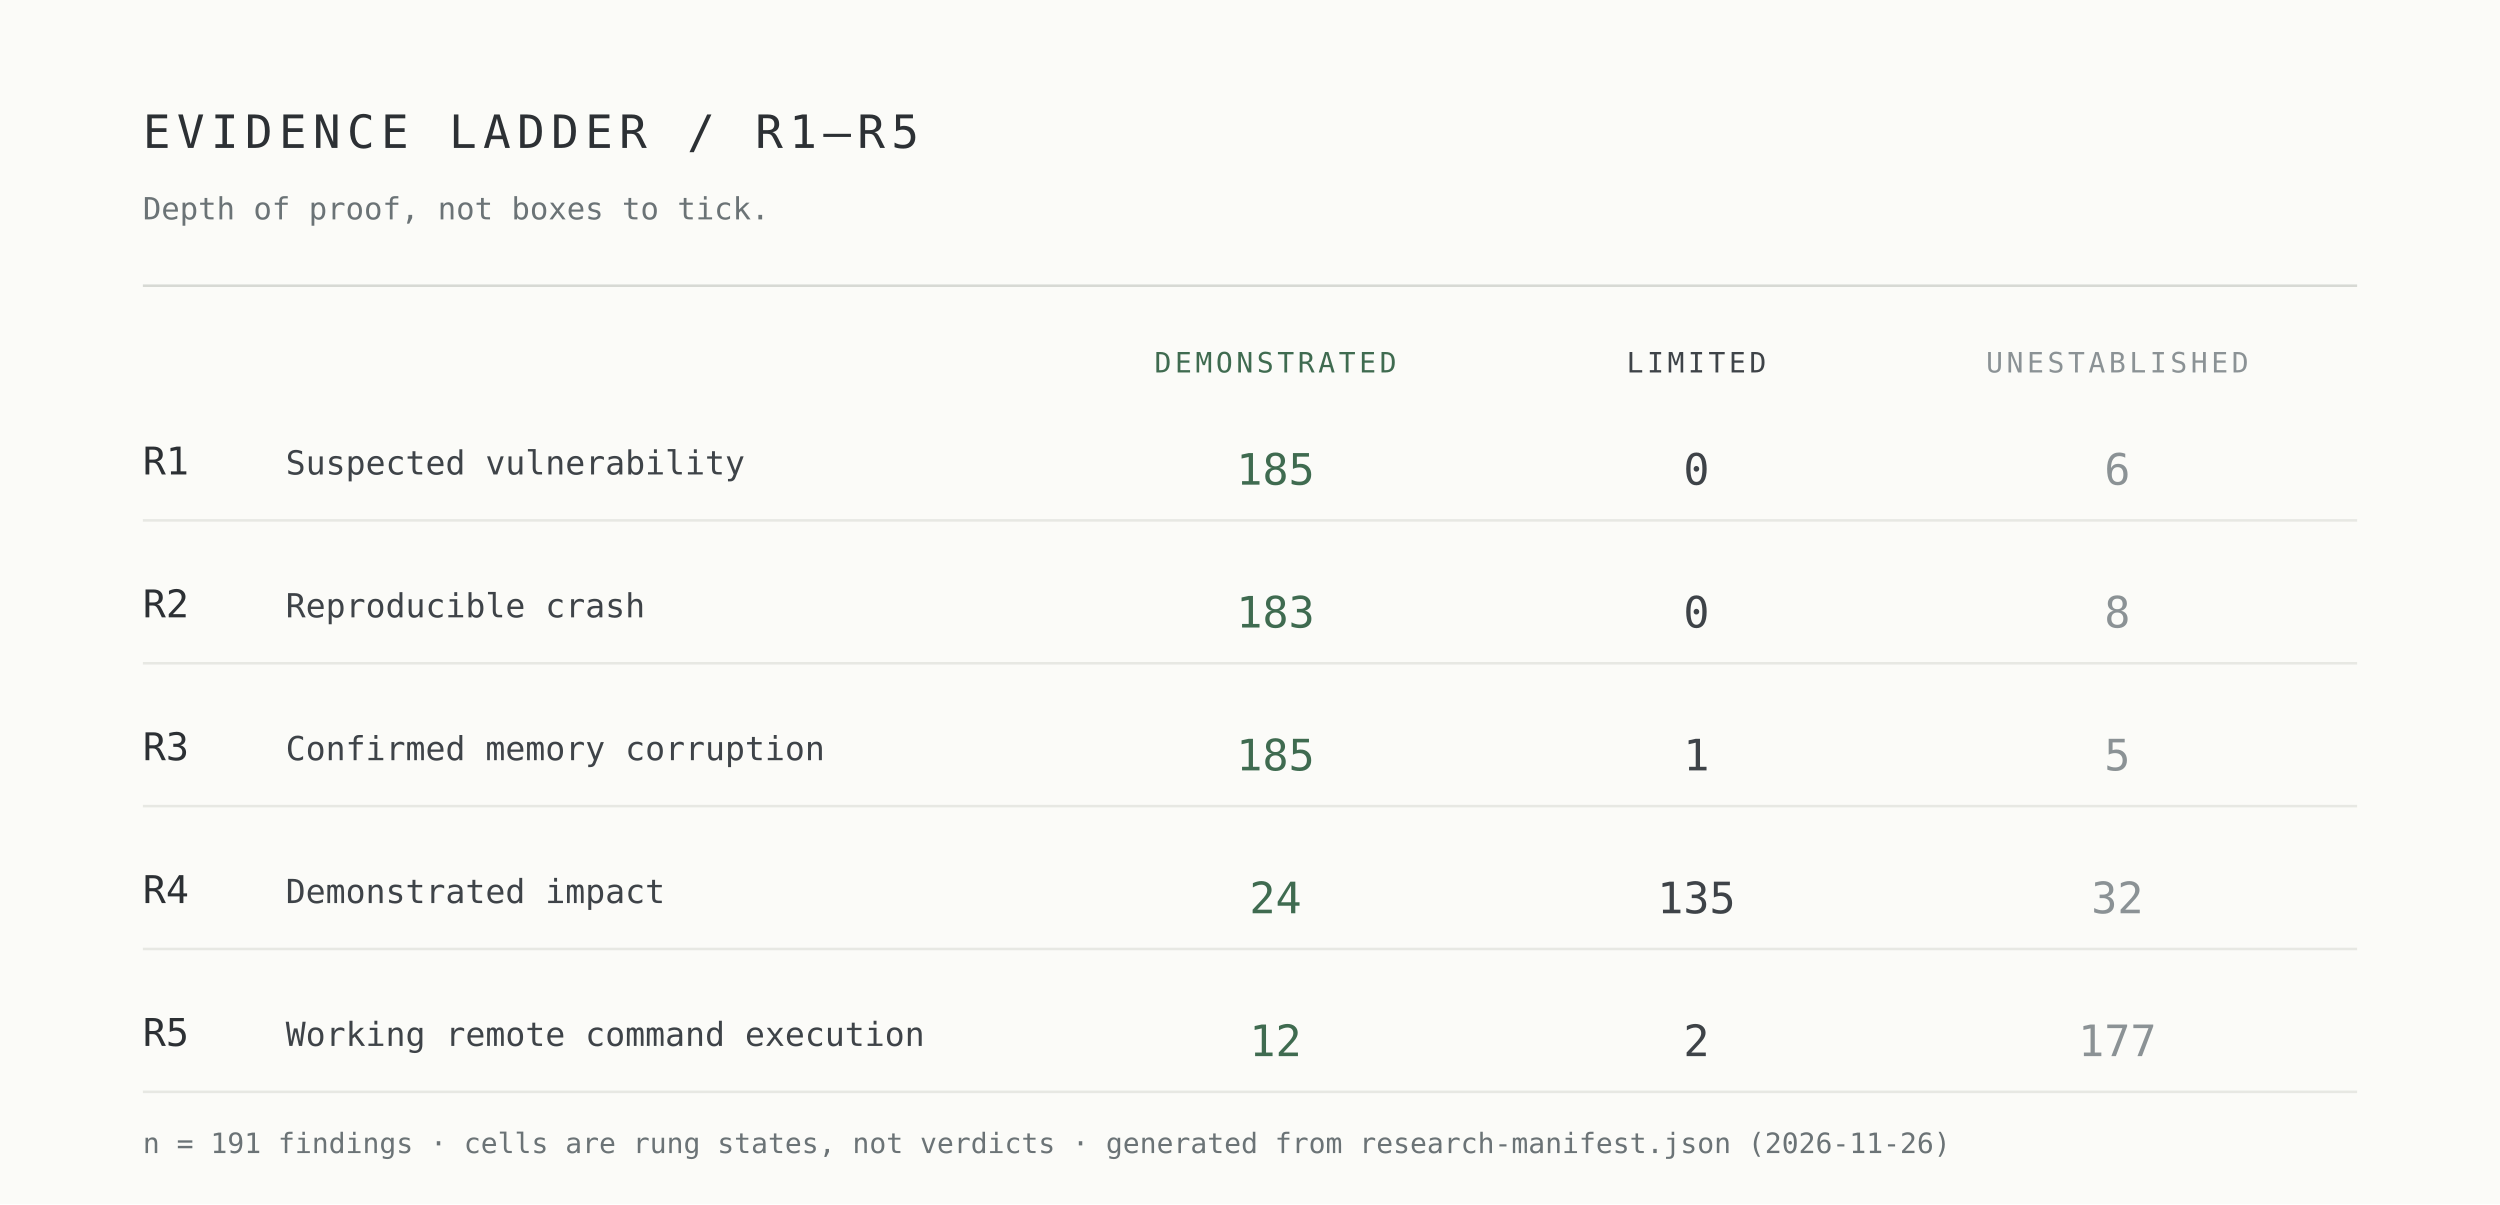
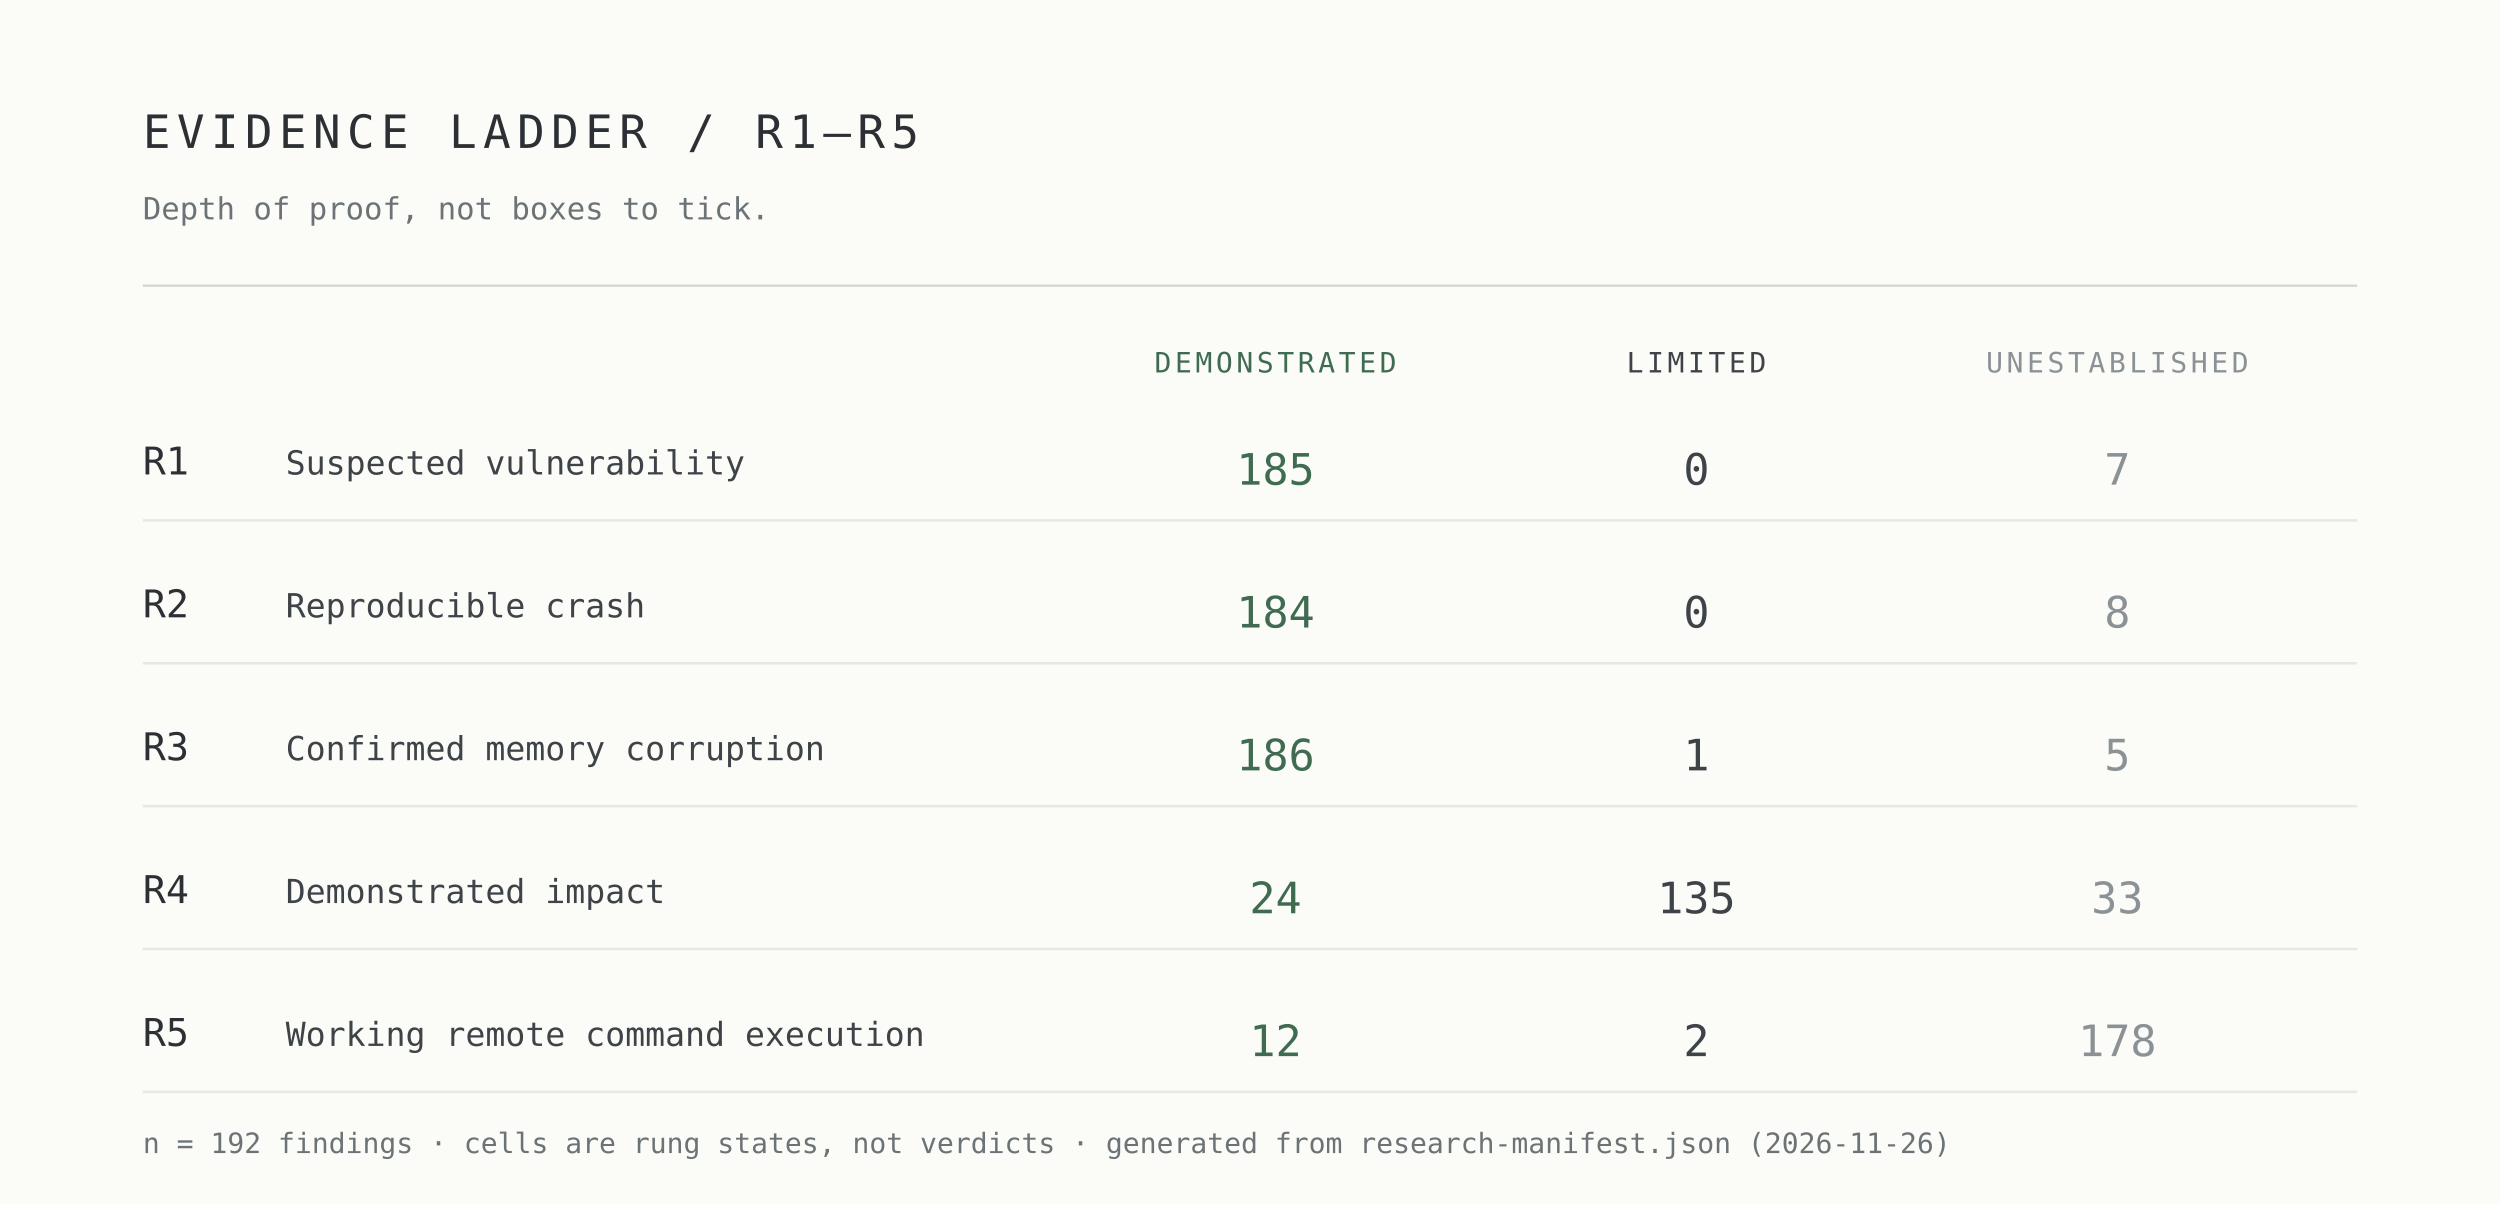
<svg xmlns="http://www.w3.org/2000/svg" width="980" height="472" viewBox="0 0 980 472" role="img" aria-label="Evidence ladder R1 to R5 by demonstrated, limited and unestablished cells">
  <rect width="980" height="472" fill="#fbfbf8" />
  <g font-family="ui-monospace,SFMono-Regular,Menlo,Consolas,monospace">
    <text x="56" y="58" font-size="18" letter-spacing="2.5" fill="#2c3034">EVIDENCE LADDER / R1–R5</text>
    <text x="56" y="86" font-size="12" fill="#6b7376">Depth of proof, not boxes to tick.</text>
    <line x1="56" y1="112" x2="924" y2="112" stroke="#d7d9d4" />
    <text x="500" y="146" font-size="11" letter-spacing="1.4" text-anchor="middle" fill="#3f6b50">DEMONSTRATED</text>
    <text x="665" y="146" font-size="11" letter-spacing="1.4" text-anchor="middle" fill="#3e4348">LIMITED</text>
    <text x="830" y="146" font-size="11" letter-spacing="1.4" text-anchor="middle" fill="#8b9295">UNESTABLISHED</text>
    <text x="56" y="186" font-size="15" fill="#2c3034">R1</text>
    <text x="112" y="186" font-size="13" fill="#3e4348">Suspected vulnerability</text>
    <text x="500" y="190" font-size="17" text-anchor="middle" fill="#3f6b50">185</text>
    <text x="665" y="190" font-size="17" text-anchor="middle" fill="#3e4348">0</text>
-     <text x="830" y="190" font-size="17" text-anchor="middle" fill="#8b9295">6</text>
+     <text x="830" y="190" font-size="17" text-anchor="middle" fill="#8b9295">7</text>
    <line x1="56" y1="204" x2="924" y2="204" stroke="#e7e8e3" />
    <text x="56" y="242" font-size="15" fill="#2c3034">R2</text>
    <text x="112" y="242" font-size="13" fill="#3e4348">Reproducible crash</text>
-     <text x="500" y="246" font-size="17" text-anchor="middle" fill="#3f6b50">183</text>
+     <text x="500" y="246" font-size="17" text-anchor="middle" fill="#3f6b50">184</text>
    <text x="665" y="246" font-size="17" text-anchor="middle" fill="#3e4348">0</text>
    <text x="830" y="246" font-size="17" text-anchor="middle" fill="#8b9295">8</text>
    <line x1="56" y1="260" x2="924" y2="260" stroke="#e7e8e3" />
    <text x="56" y="298" font-size="15" fill="#2c3034">R3</text>
    <text x="112" y="298" font-size="13" fill="#3e4348">Confirmed memory corruption</text>
-     <text x="500" y="302" font-size="17" text-anchor="middle" fill="#3f6b50">185</text>
+     <text x="500" y="302" font-size="17" text-anchor="middle" fill="#3f6b50">186</text>
    <text x="665" y="302" font-size="17" text-anchor="middle" fill="#3e4348">1</text>
    <text x="830" y="302" font-size="17" text-anchor="middle" fill="#8b9295">5</text>
    <line x1="56" y1="316" x2="924" y2="316" stroke="#e7e8e3" />
    <text x="56" y="354" font-size="15" fill="#2c3034">R4</text>
    <text x="112" y="354" font-size="13" fill="#3e4348">Demonstrated impact</text>
    <text x="500" y="358" font-size="17" text-anchor="middle" fill="#3f6b50">24</text>
    <text x="665" y="358" font-size="17" text-anchor="middle" fill="#3e4348">135</text>
-     <text x="830" y="358" font-size="17" text-anchor="middle" fill="#8b9295">32</text>
+     <text x="830" y="358" font-size="17" text-anchor="middle" fill="#8b9295">33</text>
    <line x1="56" y1="372" x2="924" y2="372" stroke="#e7e8e3" />
    <text x="56" y="410" font-size="15" fill="#2c3034">R5</text>
    <text x="112" y="410" font-size="13" fill="#3e4348">Working remote command execution</text>
    <text x="500" y="414" font-size="17" text-anchor="middle" fill="#3f6b50">12</text>
    <text x="665" y="414" font-size="17" text-anchor="middle" fill="#3e4348">2</text>
-     <text x="830" y="414" font-size="17" text-anchor="middle" fill="#8b9295">177</text>
+     <text x="830" y="414" font-size="17" text-anchor="middle" fill="#8b9295">178</text>
    <line x1="56" y1="428" x2="924" y2="428" stroke="#e7e8e3" />
-     <text x="56" y="452" font-size="11" fill="#6b7376">n = 191 findings · cells are rung states, not verdicts · generated from research-manifest.json (2026-11-26)</text>
+     <text x="56" y="452" font-size="11" fill="#6b7376">n = 192 findings · cells are rung states, not verdicts · generated from research-manifest.json (2026-11-26)</text>
  </g>
</svg>
